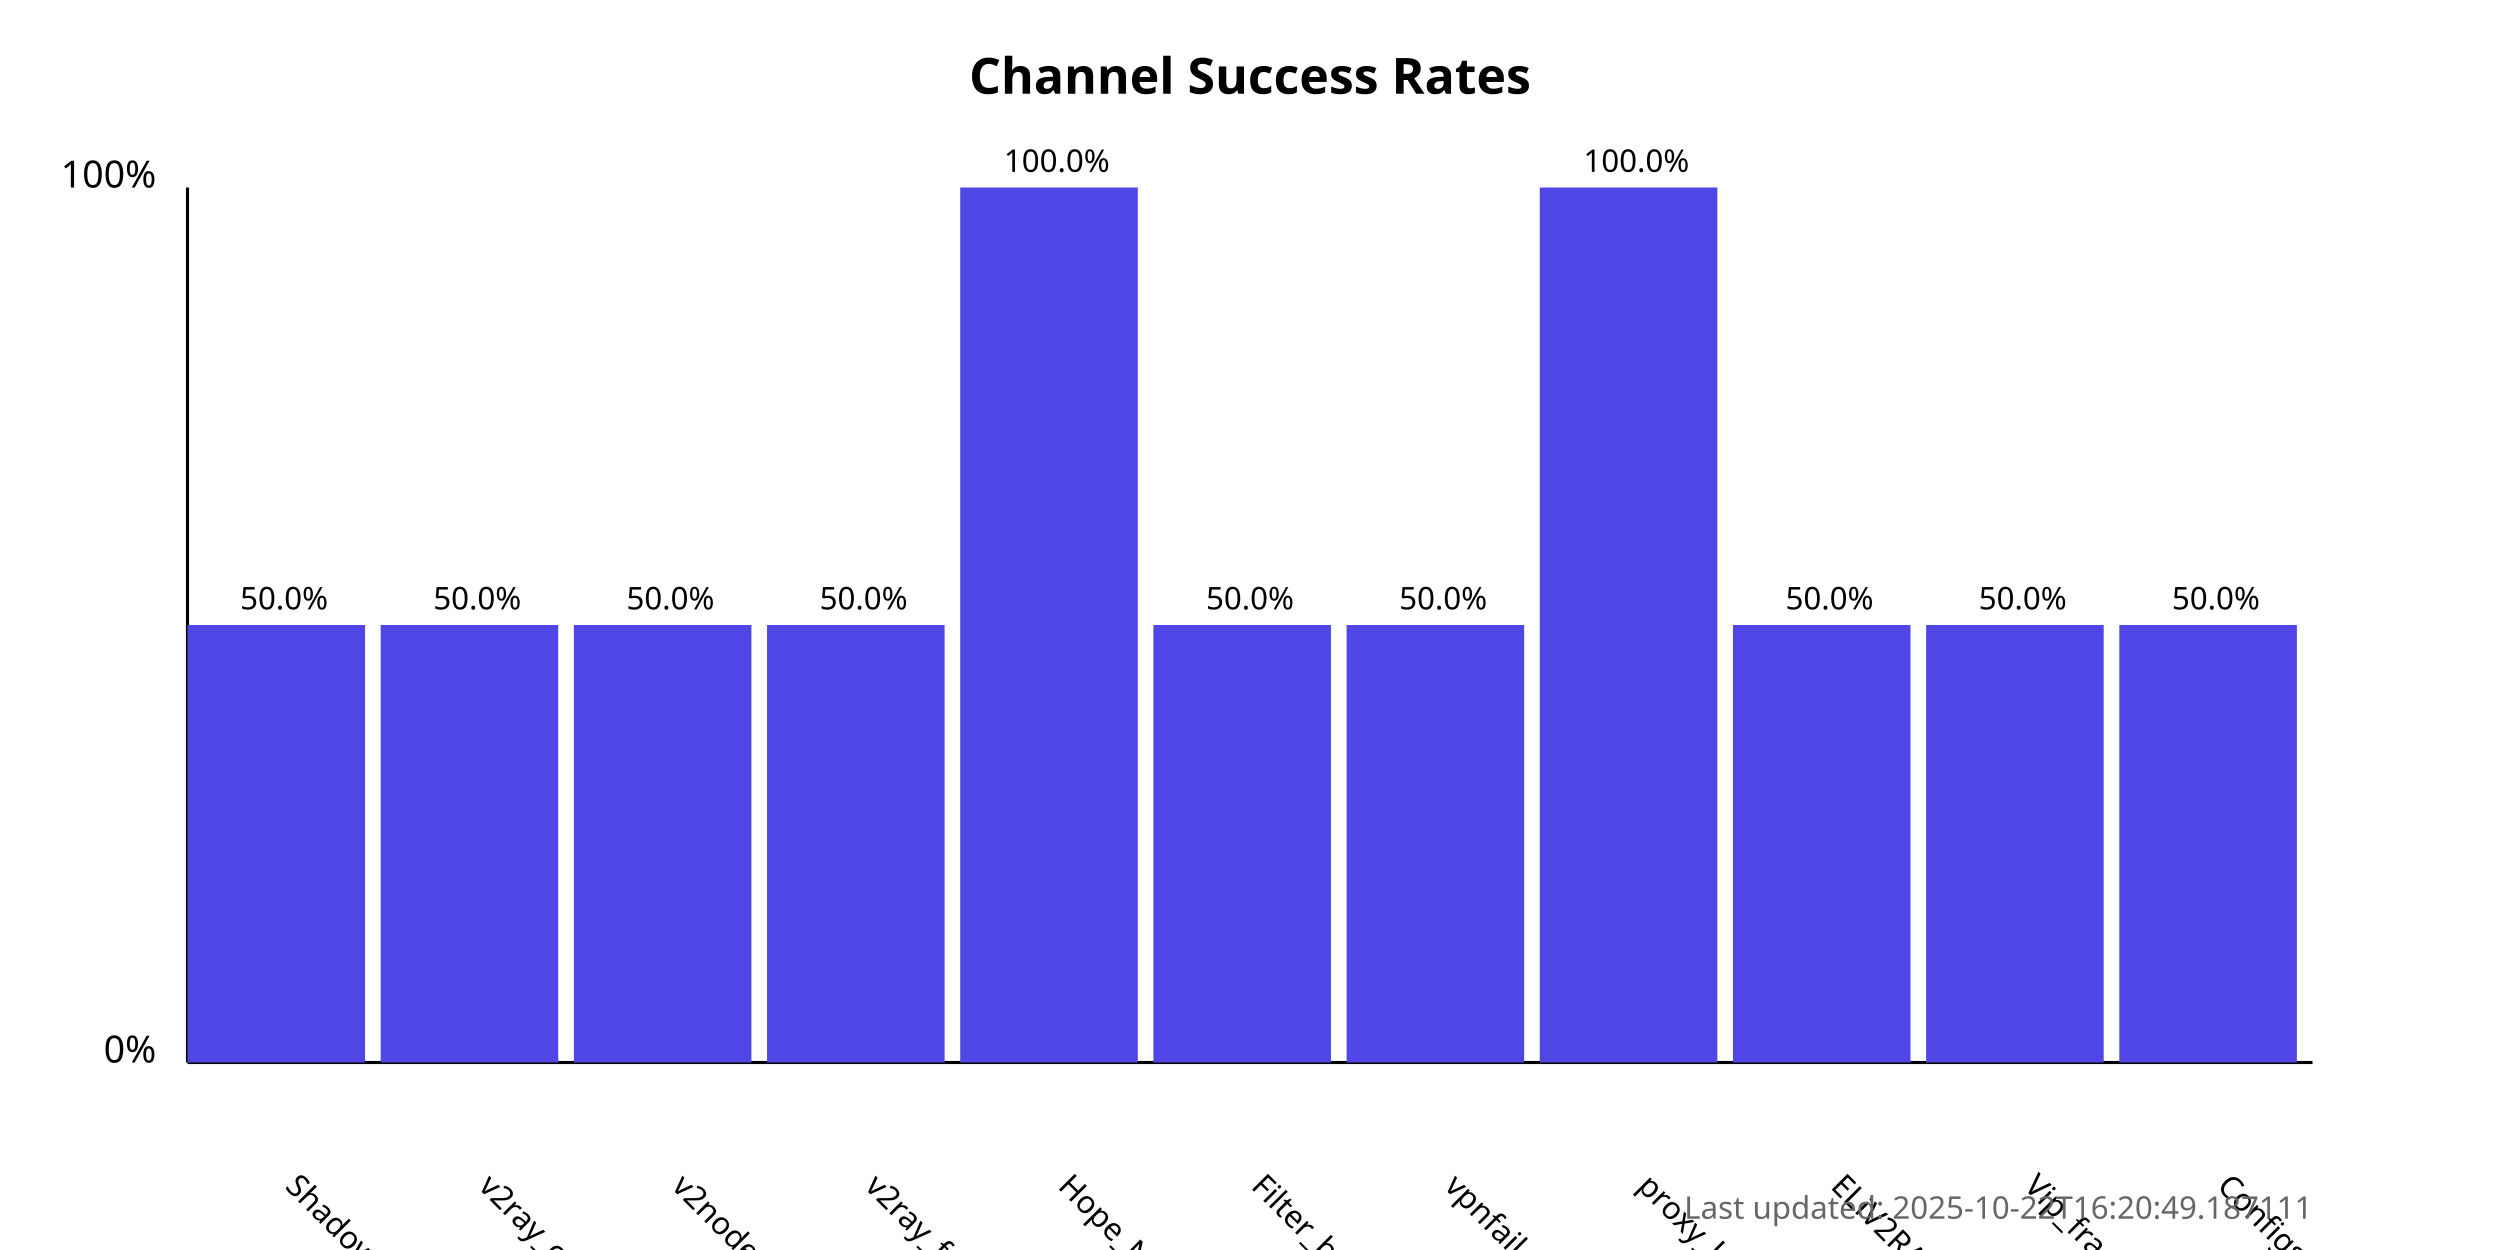
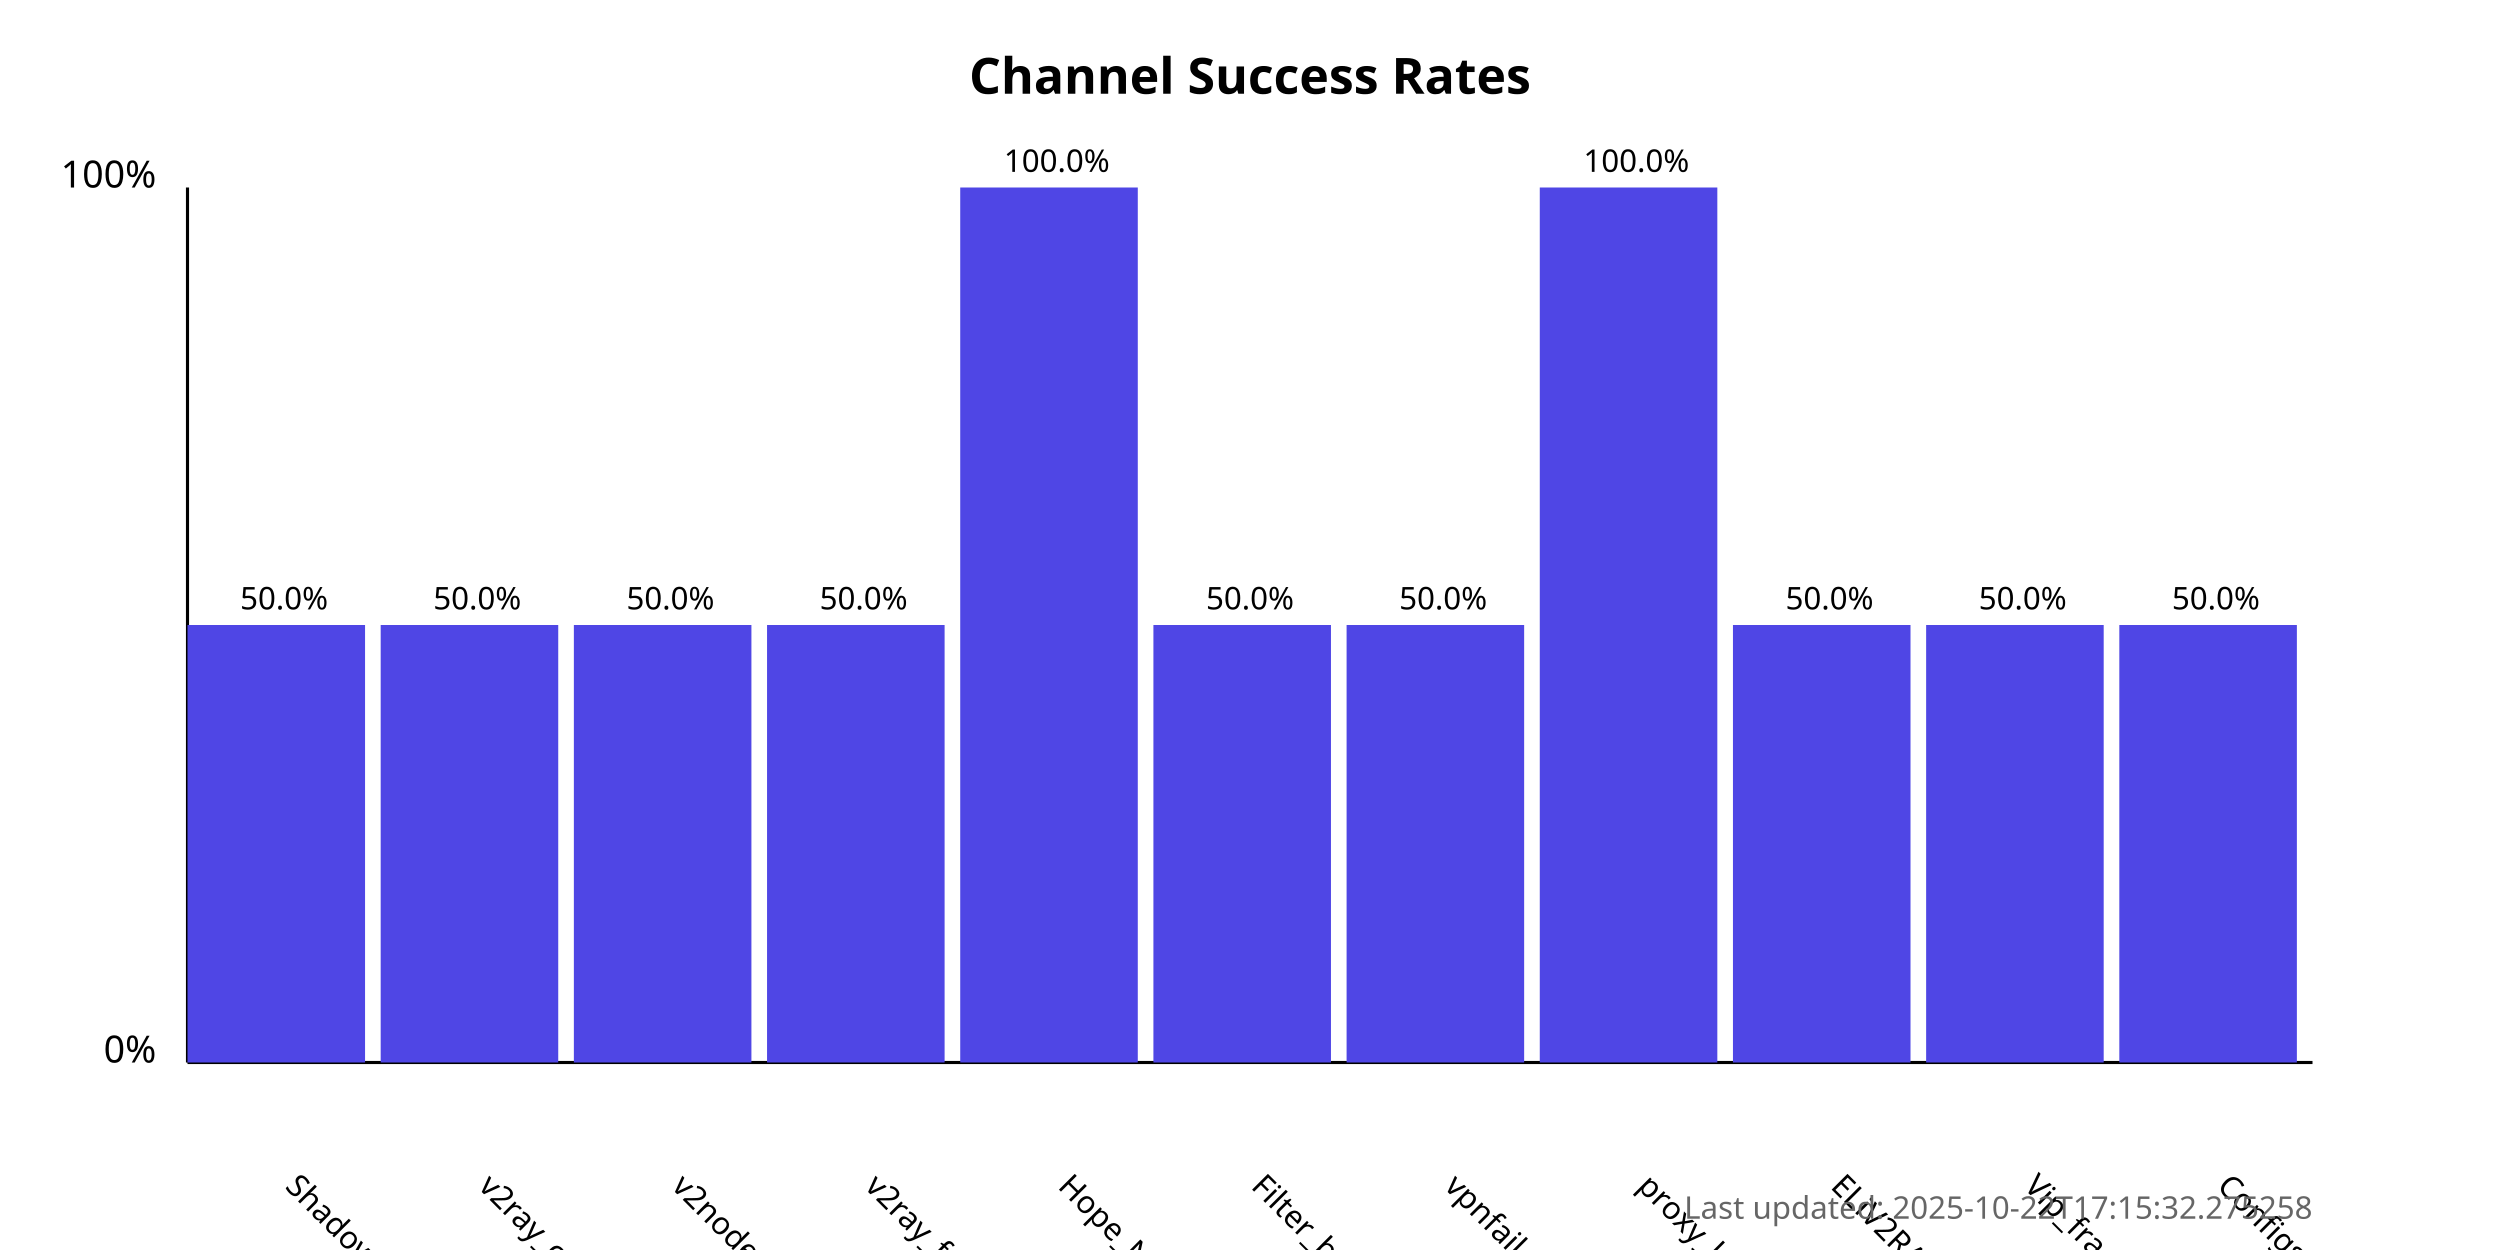
<svg xmlns="http://www.w3.org/2000/svg" width="800" height="400">
  <style>
            .chart-title { font: bold 16px sans-serif; }
            .axis-label { font: 12px sans-serif; }
            .tick-label { font: 10px sans-serif; }
            .bar { fill: #4f46e5; }
            .bar:hover { fill: #6366f1; }
            .timestamp { font: 10px sans-serif; fill: #666; }
        </style>
  <text x="400.0" y="30" text-anchor="middle" class="chart-title">
            Channel Success Rates
        </text>
  <line x1="60" y1="340" x2="60" y2="60" stroke="black" stroke-width="1" />
  <line x1="60" y1="340" x2="740" y2="340" stroke="black" stroke-width="1" />
  <text x="50" y="340" text-anchor="end" class="axis-label">0%</text>
  <text x="50" y="60" text-anchor="end" class="axis-label">100%</text>
  <g>
    <rect x="60" y="200.0" width="56.818" height="140.0" class="bar" />
    <text x="90.909" y="380" transform="rotate(45, 90.90909, 380)" text-anchor="start" class="tick-label">
                ShadowProxy66
            </text>
    <text x="90.909" y="195.0" text-anchor="middle" class="tick-label">
                50.0%
            </text>
  </g>
  <g>
    <rect x="121.818" y="200.0" width="56.818" height="140.0" class="bar" />
    <text x="152.727" y="380" transform="rotate(45, 152.7273, 380)" text-anchor="start" class="tick-label">
                v2ray_configs_pool
            </text>
    <text x="152.727" y="195.0" text-anchor="middle" class="tick-label">
                50.0%
            </text>
  </g>
  <g>
    <rect x="183.636" y="200.0" width="56.818" height="140.0" class="bar" />
    <text x="214.545" y="380" transform="rotate(45, 214.5455, 380)" text-anchor="start" class="tick-label">
                v2nodes
            </text>
    <text x="214.545" y="195.0" text-anchor="middle" class="tick-label">
                50.0%
            </text>
  </g>
  <g>
    <rect x="245.455" y="200.0" width="56.818" height="140.0" class="bar" />
    <text x="276.364" y="380" transform="rotate(45, 276.3636, 380)" text-anchor="start" class="tick-label">
                v2ray_free_conf
            </text>
    <text x="276.364" y="195.0" text-anchor="middle" class="tick-label">
                50.0%
            </text>
  </g>
  <g>
    <rect x="307.273" y="60.0" width="56.818" height="280.0" class="bar" />
    <text x="338.182" y="380" transform="rotate(45, 338.1818, 380)" text-anchor="start" class="tick-label">
                Hope_Net
            </text>
    <text x="338.182" y="55.0" text-anchor="middle" class="tick-label">
                100.0%
            </text>
  </g>
  <g>
    <rect x="369.091" y="200.0" width="56.818" height="140.0" class="bar" />
    <text x="400.0" y="380" transform="rotate(45, 400.0, 380)" text-anchor="start" class="tick-label">
                Filter_breaker
            </text>
    <text x="400.0" y="195.0" text-anchor="middle" class="tick-label">
                50.0%
            </text>
  </g>
  <g>
    <rect x="430.909" y="200.0" width="56.818" height="140.0" class="bar" />
    <text x="461.818" y="380" transform="rotate(45, 461.8182, 380)" text-anchor="start" class="tick-label">
                vpnfail_vless
            </text>
    <text x="461.818" y="195.0" text-anchor="middle" class="tick-label">
                50.0%
            </text>
  </g>
  <g>
    <rect x="492.727" y="60.0" width="56.818" height="280.0" class="bar" />
    <text x="523.636" y="380" transform="rotate(45, 523.6364, 380)" text-anchor="start" class="tick-label">
                proxy_kafee
            </text>
    <text x="523.636" y="55.0" text-anchor="middle" class="tick-label">
                100.0%
            </text>
  </g>
  <g>
    <rect x="554.545" y="200.0" width="56.818" height="140.0" class="bar" />
    <text x="585.455" y="380" transform="rotate(45, 585.4545, 380)" text-anchor="start" class="tick-label">
                ELiV2RAY
            </text>
    <text x="585.455" y="195.0" text-anchor="middle" class="tick-label">
                50.0%
            </text>
  </g>
  <g>
    <rect x="616.364" y="200.0" width="56.818" height="140.0" class="bar" />
    <text x="647.273" y="380" transform="rotate(45, 647.2727, 380)" text-anchor="start" class="tick-label">
                Vip_fragment_v2ray
            </text>
    <text x="647.273" y="195.0" text-anchor="middle" class="tick-label">
                50.0%
            </text>
  </g>
  <g>
    <rect x="678.182" y="200.0" width="56.818" height="140.0" class="bar" />
    <text x="709.091" y="380" transform="rotate(45, 709.0909, 380)" text-anchor="start" class="tick-label">
                ConfigsHubPlus
            </text>
    <text x="709.091" y="195.0" text-anchor="middle" class="tick-label">
                50.0%
            </text>
  </g>
  <text x="740" y="390" text-anchor="end" class="timestamp">
-             Last updated: 2025-10-22T16:20:49.187111
+             Last updated: 2025-10-22T17:15:32.275258
        </text>
</svg>
